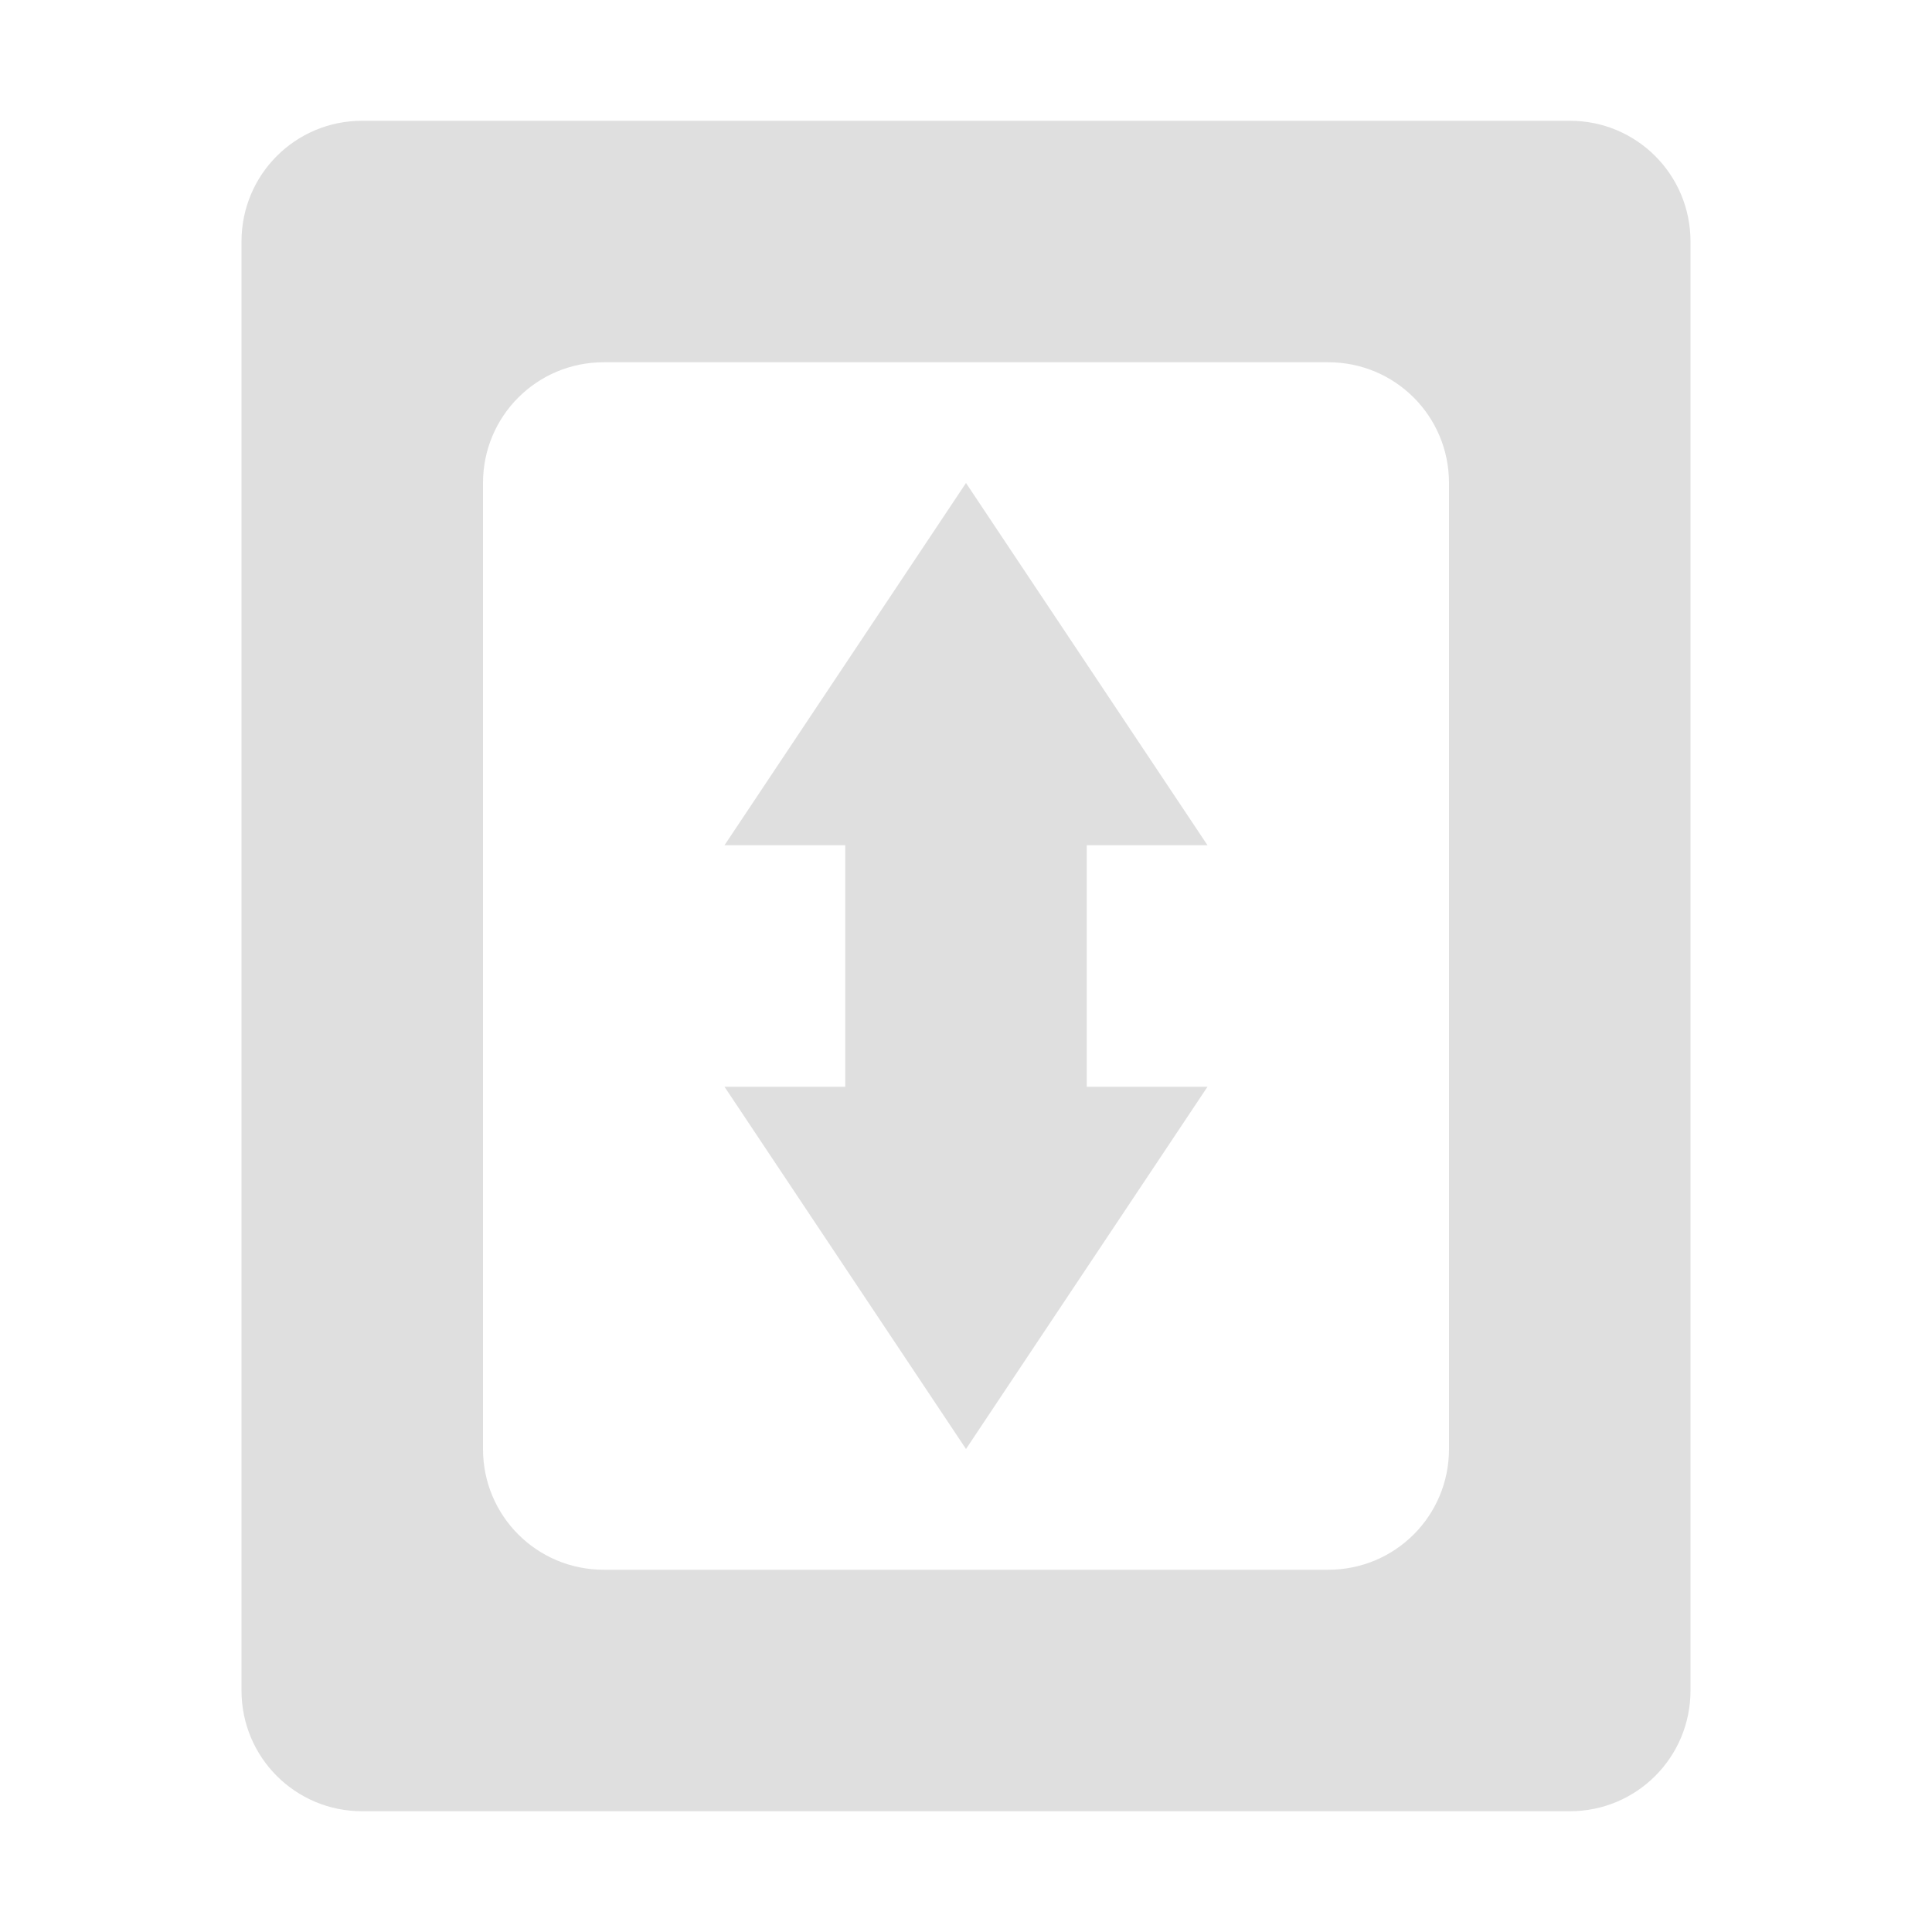
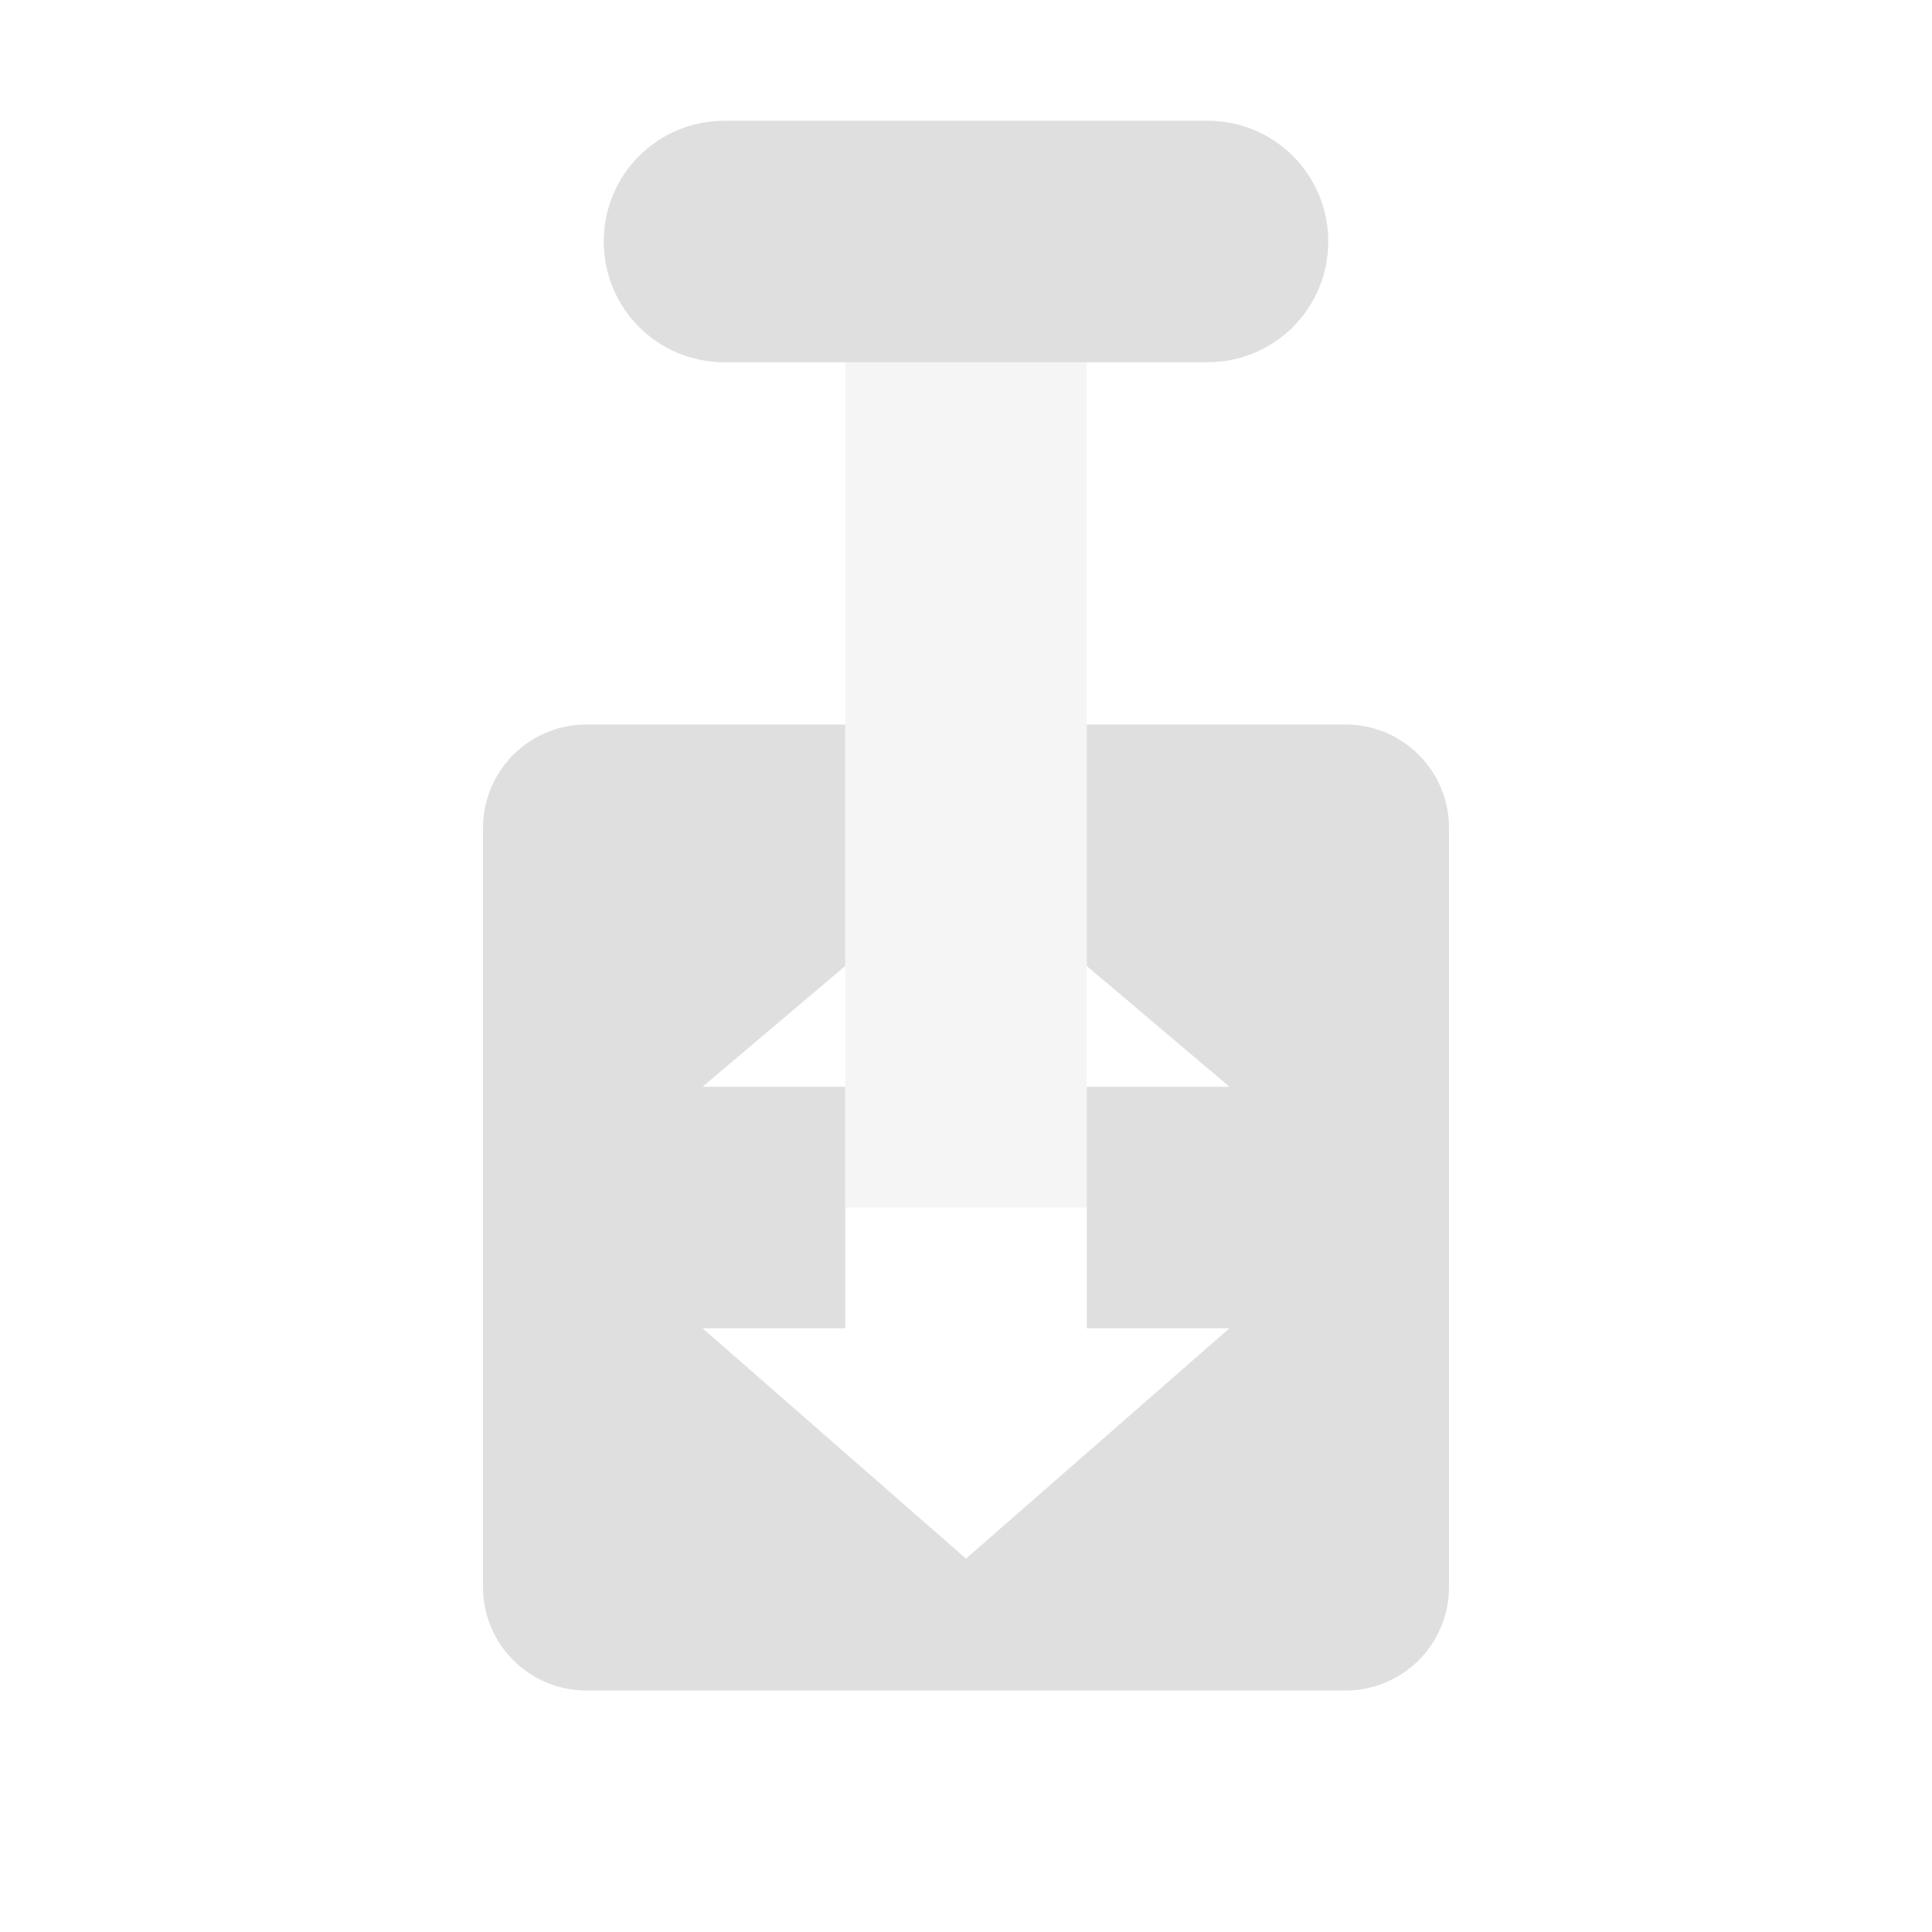
<svg xmlns="http://www.w3.org/2000/svg" width="16" height="16" version="1.1">
  <defs>
    <style id="current-color-scheme" type="text/css">
   .ColorScheme-Text { color:#dfdfdf; } .ColorScheme-Highlight { color:#5294e2; }
  </style>
  </defs>
-   <path style="fill:currentColor" class="ColorScheme-Text" d="M 3,1 C 2.446,1 2,1.446 2,2 V 14 C 2,14.554 2.446,15 3,15 H 13 C 13.554,15 14,14.554 14,14 V 2 C 14,1.446 13.554,1 13,1 Z M 5,3 H 11 C 11.554,3 12,3.446 12,4 V 12 C 12,12.554 11.554,13 11,13 H 5 C 4.446,13 4,12.554 4,12 V 4 C 4,3.446 4.446,3 5,3 Z M 8,4 6,7 H 7 V 9 H 6 L 8,12 10,9 H 9 V 7 H 10 Z" />
+   <path style="fill:currentColor" class="ColorScheme-Text" d="M 6,1 C 5.446,1 5,1.446 5,2 5,2.554 5.446,3 6,3 h 4 C 10.554,3 11,2.554 11,2 11,1.446 10.554,1 10,1 Z M 4.857,6 C 4.383,6 4,6.383 4,6.857 V 13.143 C 4,13.617 4.383,14 4.857,14 H 11.143 C 11.617,14 12,13.617 12,13.143 V 6.857 C 12,6.383 11.617,6 11.143,6 H 9 v 2 l 1.182,1 H 9 V 9.637 11 h 1.182 L 8,12.908 5.818,11 H 7 V 9.637 9 H 5.818 L 7,8 V 6 Z" />
+   <rect width="2" height="8" x="7" y="-10" transform="scale(1,-1)" style="opacity:0.3;fill:currentColor" class="ColorScheme-Text" />
</svg>
